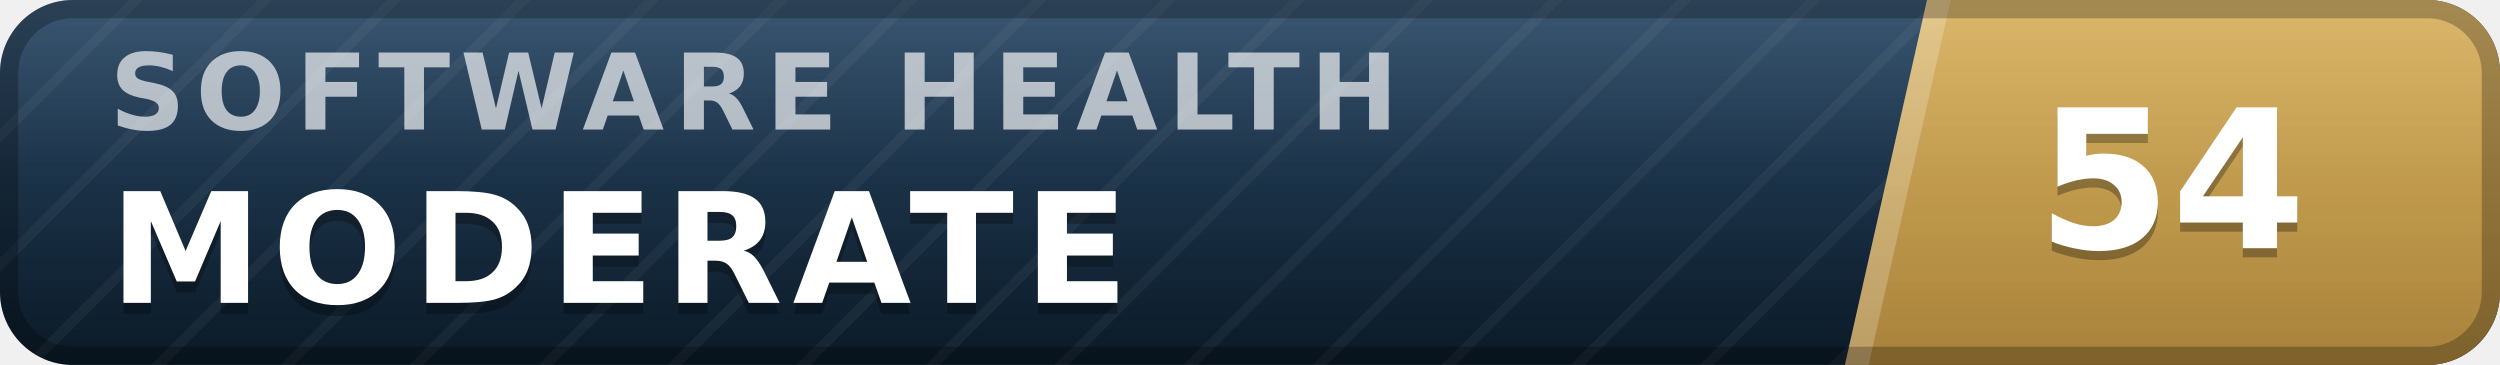
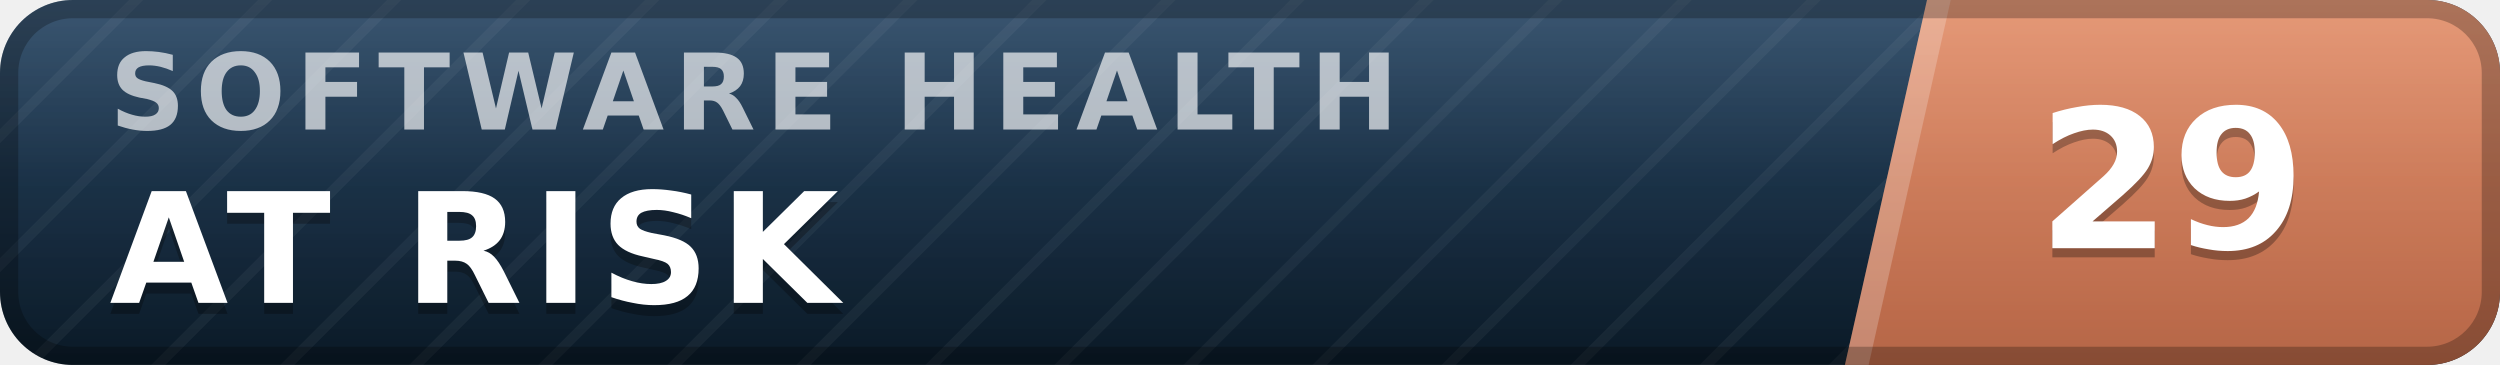
- <svg xmlns="http://www.w3.org/2000/svg" width="137" height="20" viewBox="0 0 137 20" role="img" aria-label="inspect.software software health index 54 of 100, moderate" font-family="Verdana,DejaVu Sans,Geneva,sans-serif">
+ <svg xmlns="http://www.w3.org/2000/svg" width="137" height="20" viewBox="0 0 137 20" role="img" aria-label="inspect.software software health index 29 of 100, at risk" font-family="Verdana,DejaVu Sans,Geneva,sans-serif">
  <defs>
    <linearGradient id="plate" x1="0" y1="0" x2="0" y2="1">
      <stop offset="0" stop-color="#1d3d5c" />
      <stop offset="1" stop-color="#0a1926" />
    </linearGradient>
    <linearGradient id="endplate" x1="0" y1="0" x2="0" y2="1">
-       <stop offset="0" stop-color="#d5ac55" />
-       <stop offset="1" stop-color="#a8823a" />
+       <stop offset="0" stop-color="#e18a64" />
+       <stop offset="1" stop-color="#b56546" />
    </linearGradient>
    <linearGradient id="gloss" x1="0" y1="0" x2="0" y2="1">
      <stop offset="0" stop-color="#fff" stop-opacity=".13" />
      <stop offset=".5" stop-color="#fff" stop-opacity=".03" />
      <stop offset="1" stop-color="#fff" stop-opacity="0" />
    </linearGradient>
    <pattern id="guilloche" width="5" height="5" patternUnits="userSpaceOnUse" patternTransform="rotate(45)">
      <line x1="0" y1="0" x2="0" y2="5" stroke="#fff" stroke-opacity=".045" stroke-width="1.1" />
    </pattern>
    <clipPath id="rounded">
      <rect width="137" height="20" rx="4" />
    </clipPath>
  </defs>
  <g clip-path="url(#rounded)">
    <rect width="137" height="20" fill="url(#plate)" />
    <rect width="137" height="20" fill="url(#guilloche)" />
    <polygon points="105.6,0 137,0 137,20 101.1,20" fill="url(#endplate)" />
    <polygon points="105.6,0 106.9,0 102.4,20 101.1,20" fill="#fff" fill-opacity=".22" />
    <text x="6.0" y="7.1" font-size="5.8" letter-spacing="0.55" fill="#fff" fill-opacity=".66" font-weight="bold" textLength="76.3" lengthAdjust="spacing">SOFTWARE HEALTH</text>
-     <text x="6.0" y="17.2" font-size="8.4" fill="#000" fill-opacity=".3" font-weight="bold" letter-spacing="0.55" textLength="59.5" lengthAdjust="spacing">MODERATE</text>
-     <text x="6.0" y="16.6" font-size="8.4" fill="#fff" font-weight="bold" letter-spacing="0.55" textLength="59.5" lengthAdjust="spacing">MODERATE</text>
-     <text x="119.0" y="14.1" font-size="10.6" fill="#000" fill-opacity=".3" font-weight="bold" text-anchor="middle">54</text>
-     <text x="119.0" y="13.6" font-size="10.6" fill="#fff" font-weight="bold" text-anchor="middle">54</text>
+     <text x="6.0" y="17.2" font-size="8.4" fill="#000" fill-opacity=".3" font-weight="bold" letter-spacing="0.55" textLength="43.3" lengthAdjust="spacing">AT RISK</text>
+     <text x="6.0" y="16.6" font-size="8.4" fill="#fff" font-weight="bold" letter-spacing="0.55" textLength="43.3" lengthAdjust="spacing">AT RISK</text>
+     <text x="119.0" y="14.1" font-size="10.6" fill="#000" fill-opacity=".3" font-weight="bold" text-anchor="middle">29</text>
+     <text x="119.0" y="13.6" font-size="10.6" fill="#fff" font-weight="bold" text-anchor="middle">29</text>
    <rect width="137" height="20" fill="url(#gloss)" />
  </g>
  <rect x=".5" y=".5" width="136" height="19" rx="3.5" fill="none" stroke="#000" stroke-opacity=".25" />
</svg>
